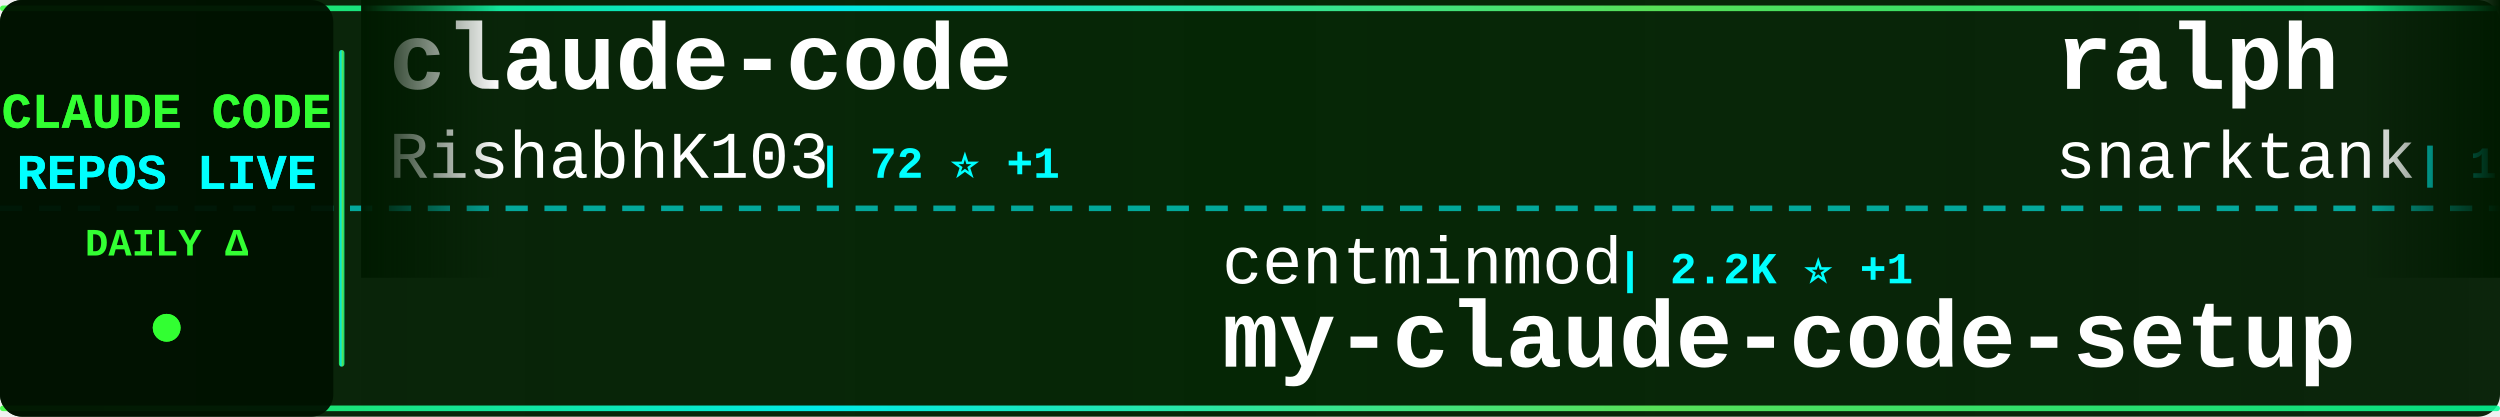
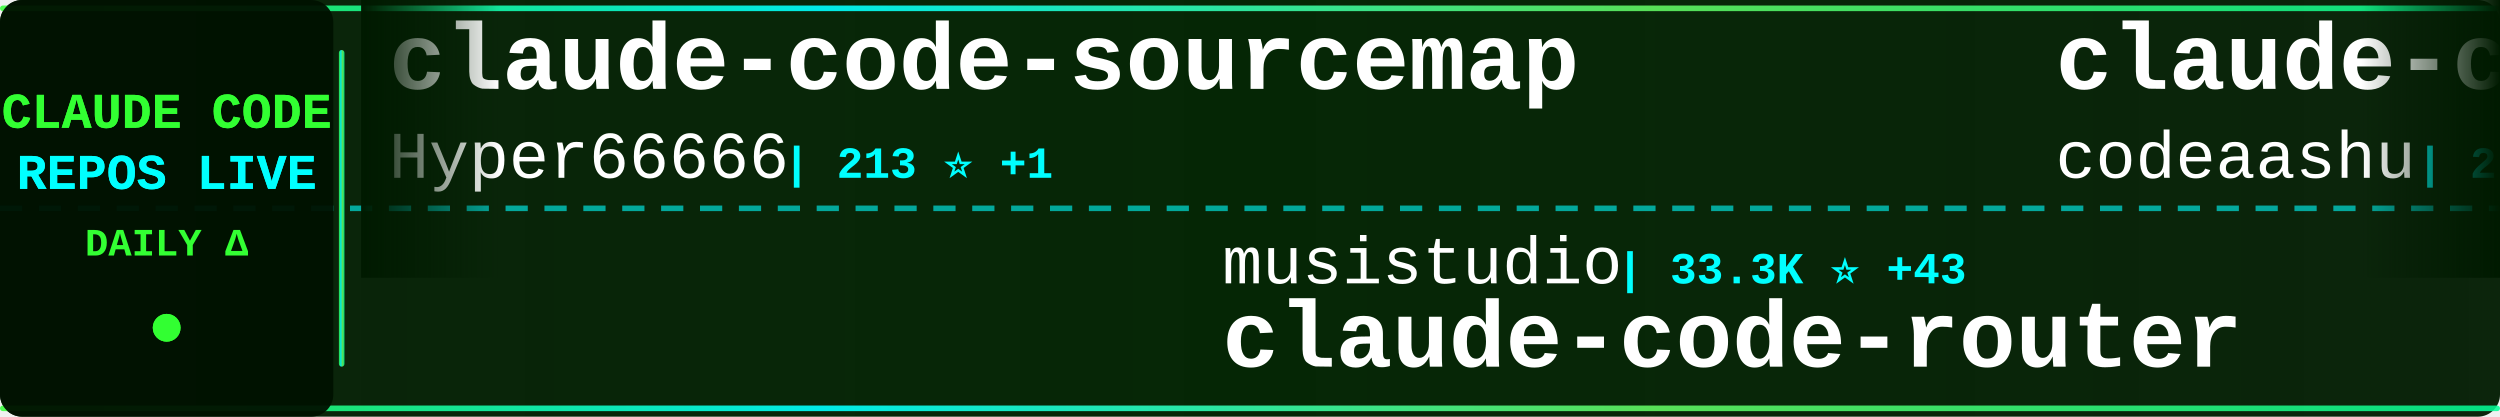
<svg xmlns="http://www.w3.org/2000/svg" width="900" height="150">
  <defs>
    <linearGradient id="tickerBg" x1="0%" y1="0%" x2="100%" y2="0%">
      <stop offset="0%" style="stop-color:#001a00;stop-opacity:0.95" />
      <stop offset="50%" style="stop-color:#002200;stop-opacity:0.98" />
      <stop offset="100%" style="stop-color:#001a00;stop-opacity:0.95" />
    </linearGradient>
    <linearGradient id="borderGrad" x1="0%" y1="0%" x2="100%" y2="0%">
      <stop offset="0%" style="stop-color:#33ff33;stop-opacity:0.85">
        <animate attributeName="stop-opacity" values="0.85;1;0.85" dur="2s" repeatCount="indefinite" />
      </stop>
      <stop offset="33%" style="stop-color:#00ffff;stop-opacity:0.9">
        <animate attributeName="stop-opacity" values="0.9;1;0.9" dur="2.2s" repeatCount="indefinite" />
      </stop>
      <stop offset="66%" style="stop-color:#66ff66;stop-opacity:0.85">
        <animate attributeName="stop-opacity" values="0.85;1;0.85" dur="1.8s" repeatCount="indefinite" />
      </stop>
      <stop offset="100%" style="stop-color:#00ff99;stop-opacity:0.85">
        <animate attributeName="stop-opacity" values="0.85;1;0.85" dur="2s" repeatCount="indefinite" />
      </stop>
    </linearGradient>
    <filter id="textGlow">
      <feGaussianBlur stdDeviation="0.1" result="coloredBlur" />
      <feMerge>
        <feMergeNode in="coloredBlur" />
        <feMergeNode in="SourceGraphic" />
      </feMerge>
    </filter>
    <filter id="metricGlow">
      <feGaussianBlur stdDeviation="0.2" result="coloredBlur" />
      <feMerge>
        <feMergeNode in="coloredBlur" />
        <feMergeNode in="SourceGraphic" />
      </feMerge>
    </filter>
    <linearGradient id="leftFade" x1="0%" y1="0%" x2="100%" y2="0%">
      <stop offset="0%" style="stop-color:#001a00;stop-opacity:1" />
      <stop offset="100%" style="stop-color:#001a00;stop-opacity:0" />
    </linearGradient>
    <linearGradient id="rightFade" x1="0%" y1="0%" x2="100%" y2="0%">
      <stop offset="0%" style="stop-color:#001a00;stop-opacity:0" />
      <stop offset="100%" style="stop-color:#001a00;stop-opacity:1" />
    </linearGradient>
  </defs>
  <rect width="900" height="150" fill="url(#tickerBg)" rx="8" />
  <rect x="0" y="2" width="900" height="2" fill="url(#borderGrad)" rx="1" />
  <rect x="0" y="146" width="900" height="2" fill="url(#borderGrad)" rx="1" />
  <line x1="0" y1="75" x2="900" y2="75" stroke="#00ffff" stroke-width="2" stroke-dasharray="8 6" opacity="0.6" />
  <rect x="0" y="0" width="120" height="150" fill="#001100" opacity="0.95" rx="8" />
  <text x="60" y="46" font-family="'Courier New', monospace" font-size="18" font-weight="bold" fill="#33ff33" text-anchor="middle" filter="url(#textGlow)">
    CLAUDE CODE
  </text>
  <text x="60" y="68" font-family="'Courier New', monospace" font-size="18" font-weight="bold" fill="#00ffff" text-anchor="middle" filter="url(#textGlow)">
    REPOS LIVE
  </text>
  <text x="60" y="92" font-family="'Courier New', monospace" font-size="14" font-weight="bold" fill="#33ff33" text-anchor="middle">
    DAILY Δ
  </text>
  <circle cx="60" cy="118" r="5" fill="#33ff33" filter="url(#metricGlow)">
    <animate attributeName="r" values="4;6;4" dur="1.5s" repeatCount="indefinite" />
    <animate attributeName="opacity" values="0.6;1;0.6" dur="1.5s" repeatCount="indefinite" />
  </circle>
  <rect x="122" y="18" width="2" height="114" fill="url(#borderGrad)" rx="1" />
  <clipPath id="tickerClip">
    <rect x="130" y="0" width="770" height="150" />
  </clipPath>
  <g clip-path="url(#tickerClip)">
    <g id="tickerItems">
      <animateTransform attributeName="transform" attributeType="XML" type="translate" from="0 0" to="-3000 0" dur="54s" repeatCount="indefinite" />
      <g transform="translate(0, 0)">
-         <text x="140" y="32" font-family="'Courier New', monospace" font-size="34" font-weight="bold" fill="#ffffff">claude-code</text>
-         <text x="140" y="64" font-family="'Courier New', monospace" font-size="24" font-weight="normal" fill="#ffffff" opacity="1.0">RishabhK103</text>
-         <text x="294" y="64" font-family="'Courier New', monospace" font-size="16" font-weight="bold" fill="#00ffff"> | 72 ⭐ +1</text>
+         <text x="140" y="32" font-family="'Courier New', monospace" font-size="34" font-weight="bold" fill="#ffffff">claude-code-sourcemap</text>
+         <text x="140" y="64" font-family="'Courier New', monospace" font-size="24" font-weight="normal" fill="#ffffff" opacity="1.0">Hyper66666</text>
+         <text x="282" y="64" font-family="'Courier New', monospace" font-size="16" font-weight="bold" fill="#00ffff"> | 213 ⭐ +1</text>
      </g>
      <g transform="translate(300, 0)">
-         <text x="140" y="102" font-family="'Courier New', monospace" font-size="24" font-weight="normal" fill="#ffffff" opacity="1.0">centminmod</text>
-         <text x="282" y="102" font-family="'Courier New', monospace" font-size="16" font-weight="bold" fill="#00ffff"> | 2.2K ⭐ +1</text>
-         <text x="140" y="132" font-family="'Courier New', monospace" font-size="34" font-weight="bold" fill="#ffffff">my-claude-code-setup</text>
+         <text x="140" y="102" font-family="'Courier New', monospace" font-size="24" font-weight="normal" fill="#ffffff" opacity="1.0">musistudio</text>
+         <text x="282" y="102" font-family="'Courier New', monospace" font-size="16" font-weight="bold" fill="#00ffff"> | 33.3K ⭐ +43</text>
+         <text x="140" y="132" font-family="'Courier New', monospace" font-size="34" font-weight="bold" fill="#ffffff">claude-code-router</text>
      </g>
      <g transform="translate(600, 0)">
-         <text x="140" y="32" font-family="'Courier New', monospace" font-size="34" font-weight="bold" fill="#ffffff">ralph</text>
-         <text x="140" y="64" font-family="'Courier New', monospace" font-size="24" font-weight="normal" fill="#ffffff" opacity="1.0">snarktank</text>
-         <text x="270" y="64" font-family="'Courier New', monospace" font-size="16" font-weight="bold" fill="#00ffff"> | 18.3K ⭐ +61</text>
+         <text x="140" y="32" font-family="'Courier New', monospace" font-size="34" font-weight="bold" fill="#ffffff">claude-code</text>
+         <text x="140" y="64" font-family="'Courier New', monospace" font-size="24" font-weight="normal" fill="#ffffff" opacity="1.0">codeaashu</text>
+         <text x="270" y="64" font-family="'Courier New', monospace" font-size="16" font-weight="bold" fill="#00ffff"> | 2.4K ⭐ +17</text>
      </g>
      <g transform="translate(900, 0)">
-         <text x="140" y="102" font-family="'Courier New', monospace" font-size="24" font-weight="normal" fill="#ffffff" opacity="1.0">ykdojo</text>
-         <text x="234" y="102" font-family="'Courier New', monospace" font-size="16" font-weight="bold" fill="#00ffff"> | 8.0K ⭐ +18</text>
-         <text x="140" y="132" font-family="'Courier New', monospace" font-size="34" font-weight="bold" fill="#ffffff">claude-code-tips</text>
+         <text x="140" y="102" font-family="'Courier New', monospace" font-size="24" font-weight="normal" fill="#ffffff" opacity="1.0">Pimzino</text>
+         <text x="246" y="102" font-family="'Courier New', monospace" font-size="16" font-weight="bold" fill="#00ffff"> | 3.7K ⭐ +1</text>
+         <text x="140" y="132" font-family="'Courier New', monospace" font-size="34" font-weight="bold" fill="#ffffff">claude-code-spec-workflo...</text>
      </g>
      <g transform="translate(1200, 0)">
-         <text x="140" y="32" font-family="'Courier New', monospace" font-size="34" font-weight="bold" fill="#ffffff">claude-code</text>
-         <text x="140" y="64" font-family="'Courier New', monospace" font-size="24" font-weight="normal" fill="#ffffff" opacity="1.0">VineeTagarwaL-code</text>
-         <text x="378" y="64" font-family="'Courier New', monospace" font-size="16" font-weight="bold" fill="#00ffff"> | 274 ⭐</text>
+         <text x="140" y="32" font-family="'Courier New', monospace" font-size="34" font-weight="bold" fill="#ffffff">awesome-claude-code-tool...</text>
+         <text x="140" y="64" font-family="'Courier New', monospace" font-size="24" font-weight="normal" fill="#ffffff" opacity="1.0">rohitg00</text>
+         <text x="258" y="64" font-family="'Courier New', monospace" font-size="16" font-weight="bold" fill="#00ffff"> | 1.5K ⭐ +14</text>
      </g>
      <g transform="translate(1500, 0)">
-         <text x="140" y="102" font-family="'Courier New', monospace" font-size="24" font-weight="normal" fill="#ffffff" opacity="1.0">guanshan</text>
-         <text x="258" y="102" font-family="'Courier New', monospace" font-size="16" font-weight="bold" fill="#00ffff"> | 57 ⭐</text>
-         <text x="140" y="132" font-family="'Courier New', monospace" font-size="34" font-weight="bold" fill="#ffffff">ClaudeCode</text>
+         <text x="140" y="102" font-family="'Courier New', monospace" font-size="24" font-weight="normal" fill="#ffffff" opacity="1.0">FlorianBruniaux</text>
+         <text x="342" y="102" font-family="'Courier New', monospace" font-size="16" font-weight="bold" fill="#00ffff"> | 4.1K ⭐ +19</text>
+         <text x="140" y="132" font-family="'Courier New', monospace" font-size="34" font-weight="bold" fill="#ffffff">claude-code-ultimate-gui...</text>
      </g>
      <g transform="translate(1800, 0)">
-         <text x="140" y="32" font-family="'Courier New', monospace" font-size="34" font-weight="bold" fill="#ffffff">claude-code-spec-workflo...</text>
-         <text x="140" y="64" font-family="'Courier New', monospace" font-size="24" font-weight="normal" fill="#ffffff" opacity="1.0">Pimzino</text>
-         <text x="246" y="64" font-family="'Courier New', monospace" font-size="16" font-weight="bold" fill="#00ffff"> | 3.7K ⭐ +2</text>
+         <text x="140" y="32" font-family="'Courier New', monospace" font-size="34" font-weight="bold" fill="#ffffff">claude-code-analysis</text>
+         <text x="140" y="64" font-family="'Courier New', monospace" font-size="24" font-weight="normal" fill="#ffffff" opacity="1.0">liuup</text>
+         <text x="222" y="64" font-family="'Courier New', monospace" font-size="16" font-weight="bold" fill="#00ffff"> | 2.2K ⭐ +11</text>
      </g>
      <g transform="translate(2100, 0)">
-         <text x="140" y="102" font-family="'Courier New', monospace" font-size="24" font-weight="normal" fill="#ffffff" opacity="1.0">anthropics</text>
-         <text x="282" y="102" font-family="'Courier New', monospace" font-size="16" font-weight="bold" fill="#00ffff"> | 18.3K ⭐ +68</text>
-         <text x="140" y="132" font-family="'Courier New', monospace" font-size="34" font-weight="bold" fill="#ffffff">claude-plugins-official</text>
+         <text x="140" y="102" font-family="'Courier New', monospace" font-size="24" font-weight="normal" fill="#ffffff" opacity="1.0">shareAI-lab</text>
+         <text x="294" y="102" font-family="'Courier New', monospace" font-size="16" font-weight="bold" fill="#00ffff"> | 57.7K ⭐ +106</text>
+         <text x="140" y="132" font-family="'Courier New', monospace" font-size="34" font-weight="bold" fill="#ffffff">learn-claude-code</text>
      </g>
      <g transform="translate(2400, 0)">
-         <text x="140" y="32" font-family="'Courier New', monospace" font-size="34" font-weight="bold" fill="#ffffff">claude-code-guide</text>
-         <text x="140" y="64" font-family="'Courier New', monospace" font-size="24" font-weight="normal" fill="#ffffff" opacity="1.0">Cranot</text>
-         <text x="234" y="64" font-family="'Courier New', monospace" font-size="16" font-weight="bold" fill="#00ffff"> | 2.6K ⭐ +1</text>
+         <text x="140" y="32" font-family="'Courier New', monospace" font-size="34" font-weight="bold" fill="#ffffff">claude-code-base-action</text>
+         <text x="140" y="64" font-family="'Courier New', monospace" font-size="24" font-weight="normal" fill="#ffffff" opacity="1.0">anthropics</text>
+         <text x="282" y="64" font-family="'Courier New', monospace" font-size="16" font-weight="bold" fill="#00ffff"> | 804 ⭐ +1</text>
      </g>
      <g transform="translate(2700, 0)">
-         <text x="140" y="102" font-family="'Courier New', monospace" font-size="24" font-weight="normal" fill="#ffffff" opacity="1.0">alejandrobalderas</text>
-         <text x="366" y="102" font-family="'Courier New', monospace" font-size="16" font-weight="bold" fill="#00ffff"> | 1.8K ⭐ +5</text>
-         <text x="140" y="132" font-family="'Courier New', monospace" font-size="34" font-weight="bold" fill="#ffffff">claude-code-from-source</text>
+         <text x="140" y="102" font-family="'Courier New', monospace" font-size="24" font-weight="normal" fill="#ffffff" opacity="1.0">xorespesp</text>
+         <text x="270" y="102" font-family="'Courier New', monospace" font-size="16" font-weight="bold" fill="#00ffff"> | 220 ⭐ +1</text>
+         <text x="140" y="132" font-family="'Courier New', monospace" font-size="34" font-weight="bold" fill="#ffffff">claude-code</text>
      </g>
      <g transform="translate(3000, 0)">
-         <text x="140" y="32" font-family="'Courier New', monospace" font-size="34" font-weight="bold" fill="#ffffff">claude-code</text>
-         <text x="140" y="64" font-family="'Courier New', monospace" font-size="24" font-weight="normal" fill="#ffffff" opacity="1.0">RishabhK103</text>
-         <text x="294" y="64" font-family="'Courier New', monospace" font-size="16" font-weight="bold" fill="#00ffff"> | 72 ⭐ +1</text>
+         <text x="140" y="32" font-family="'Courier New', monospace" font-size="34" font-weight="bold" fill="#ffffff">claude-code-sourcemap</text>
+         <text x="140" y="64" font-family="'Courier New', monospace" font-size="24" font-weight="normal" fill="#ffffff" opacity="1.0">Hyper66666</text>
+         <text x="282" y="64" font-family="'Courier New', monospace" font-size="16" font-weight="bold" fill="#00ffff"> | 213 ⭐ +1</text>
      </g>
      <g transform="translate(3300, 0)">
-         <text x="140" y="102" font-family="'Courier New', monospace" font-size="24" font-weight="normal" fill="#ffffff" opacity="1.0">centminmod</text>
-         <text x="282" y="102" font-family="'Courier New', monospace" font-size="16" font-weight="bold" fill="#00ffff"> | 2.2K ⭐ +1</text>
-         <text x="140" y="132" font-family="'Courier New', monospace" font-size="34" font-weight="bold" fill="#ffffff">my-claude-code-setup</text>
+         <text x="140" y="102" font-family="'Courier New', monospace" font-size="24" font-weight="normal" fill="#ffffff" opacity="1.0">musistudio</text>
+         <text x="282" y="102" font-family="'Courier New', monospace" font-size="16" font-weight="bold" fill="#00ffff"> | 33.3K ⭐ +43</text>
+         <text x="140" y="132" font-family="'Courier New', monospace" font-size="34" font-weight="bold" fill="#ffffff">claude-code-router</text>
      </g>
      <g transform="translate(3600, 0)">
-         <text x="140" y="32" font-family="'Courier New', monospace" font-size="34" font-weight="bold" fill="#ffffff">ralph</text>
-         <text x="140" y="64" font-family="'Courier New', monospace" font-size="24" font-weight="normal" fill="#ffffff" opacity="1.0">snarktank</text>
-         <text x="270" y="64" font-family="'Courier New', monospace" font-size="16" font-weight="bold" fill="#00ffff"> | 18.3K ⭐ +61</text>
+         <text x="140" y="32" font-family="'Courier New', monospace" font-size="34" font-weight="bold" fill="#ffffff">claude-code</text>
+         <text x="140" y="64" font-family="'Courier New', monospace" font-size="24" font-weight="normal" fill="#ffffff" opacity="1.0">codeaashu</text>
+         <text x="270" y="64" font-family="'Courier New', monospace" font-size="16" font-weight="bold" fill="#00ffff"> | 2.4K ⭐ +17</text>
      </g>
      <g transform="translate(3900, 0)">
-         <text x="140" y="102" font-family="'Courier New', monospace" font-size="24" font-weight="normal" fill="#ffffff" opacity="1.0">ykdojo</text>
-         <text x="234" y="102" font-family="'Courier New', monospace" font-size="16" font-weight="bold" fill="#00ffff"> | 8.0K ⭐ +18</text>
-         <text x="140" y="132" font-family="'Courier New', monospace" font-size="34" font-weight="bold" fill="#ffffff">claude-code-tips</text>
+         <text x="140" y="102" font-family="'Courier New', monospace" font-size="24" font-weight="normal" fill="#ffffff" opacity="1.0">Pimzino</text>
+         <text x="246" y="102" font-family="'Courier New', monospace" font-size="16" font-weight="bold" fill="#00ffff"> | 3.7K ⭐ +1</text>
+         <text x="140" y="132" font-family="'Courier New', monospace" font-size="34" font-weight="bold" fill="#ffffff">claude-code-spec-workflo...</text>
      </g>
    </g>
  </g>
  <rect x="130" y="0" width="50" height="100" fill="url(#leftFade)" />
  <rect x="850" y="0" width="50" height="100" fill="url(#rightFade)" />
</svg>
